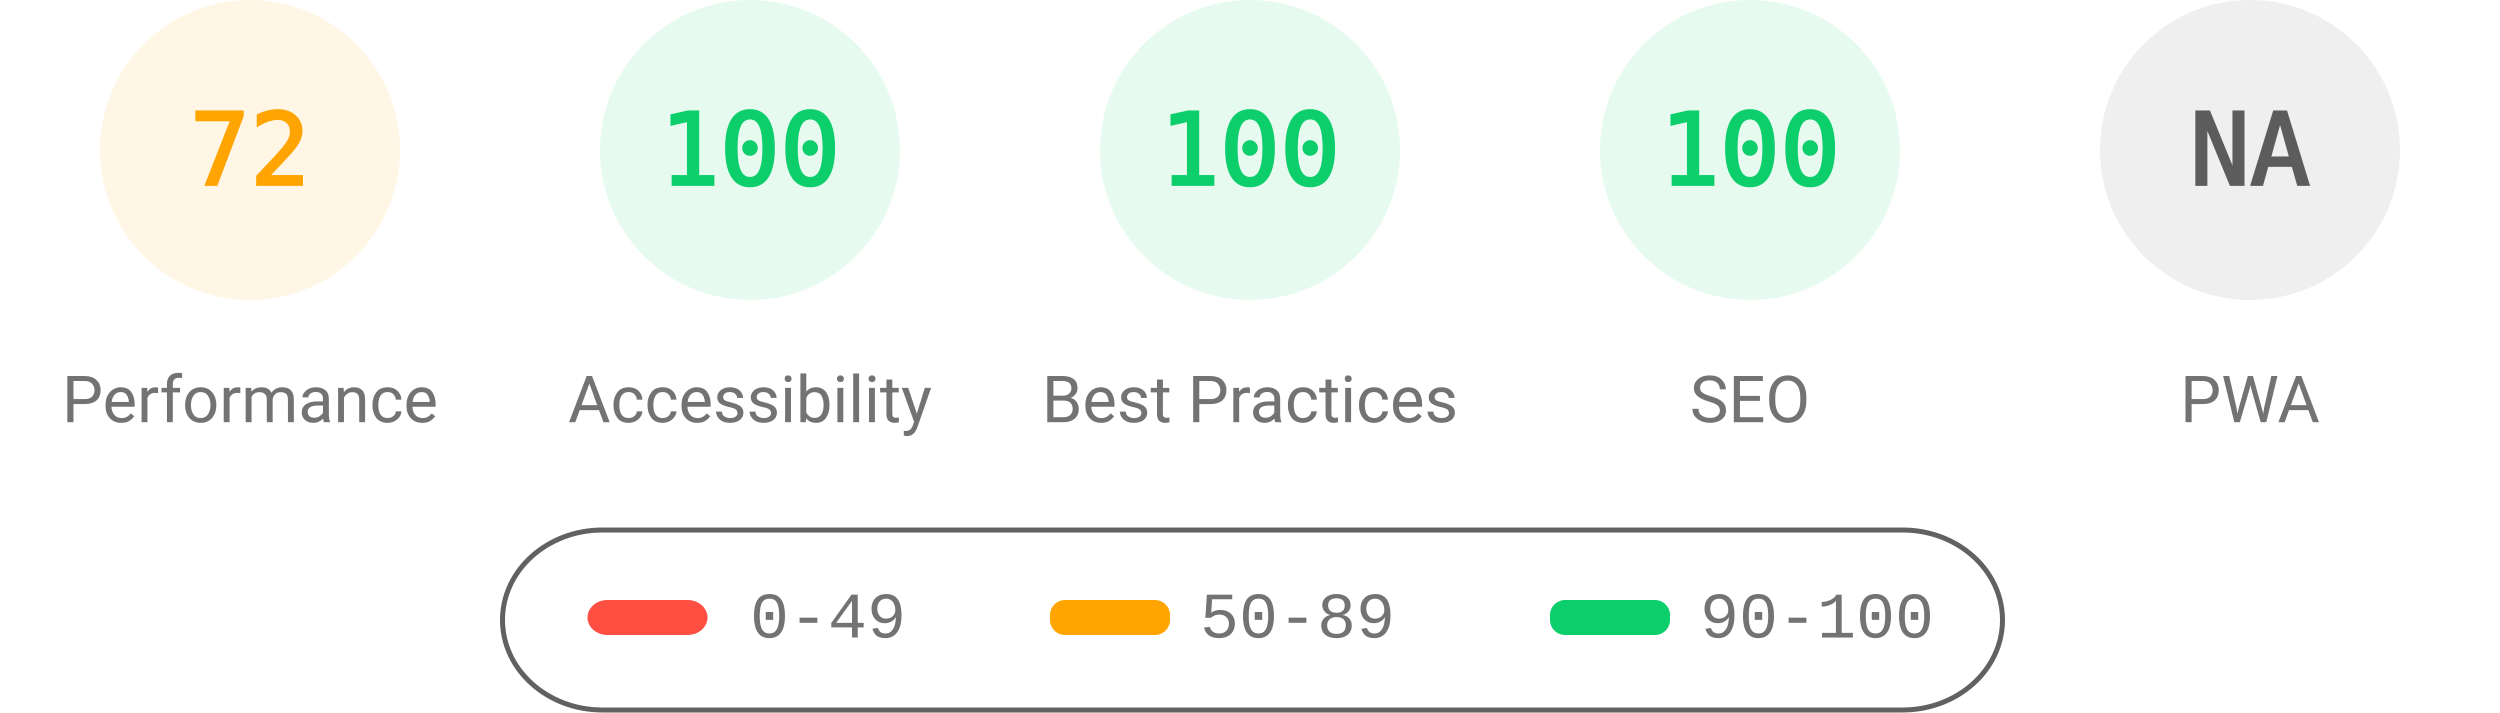
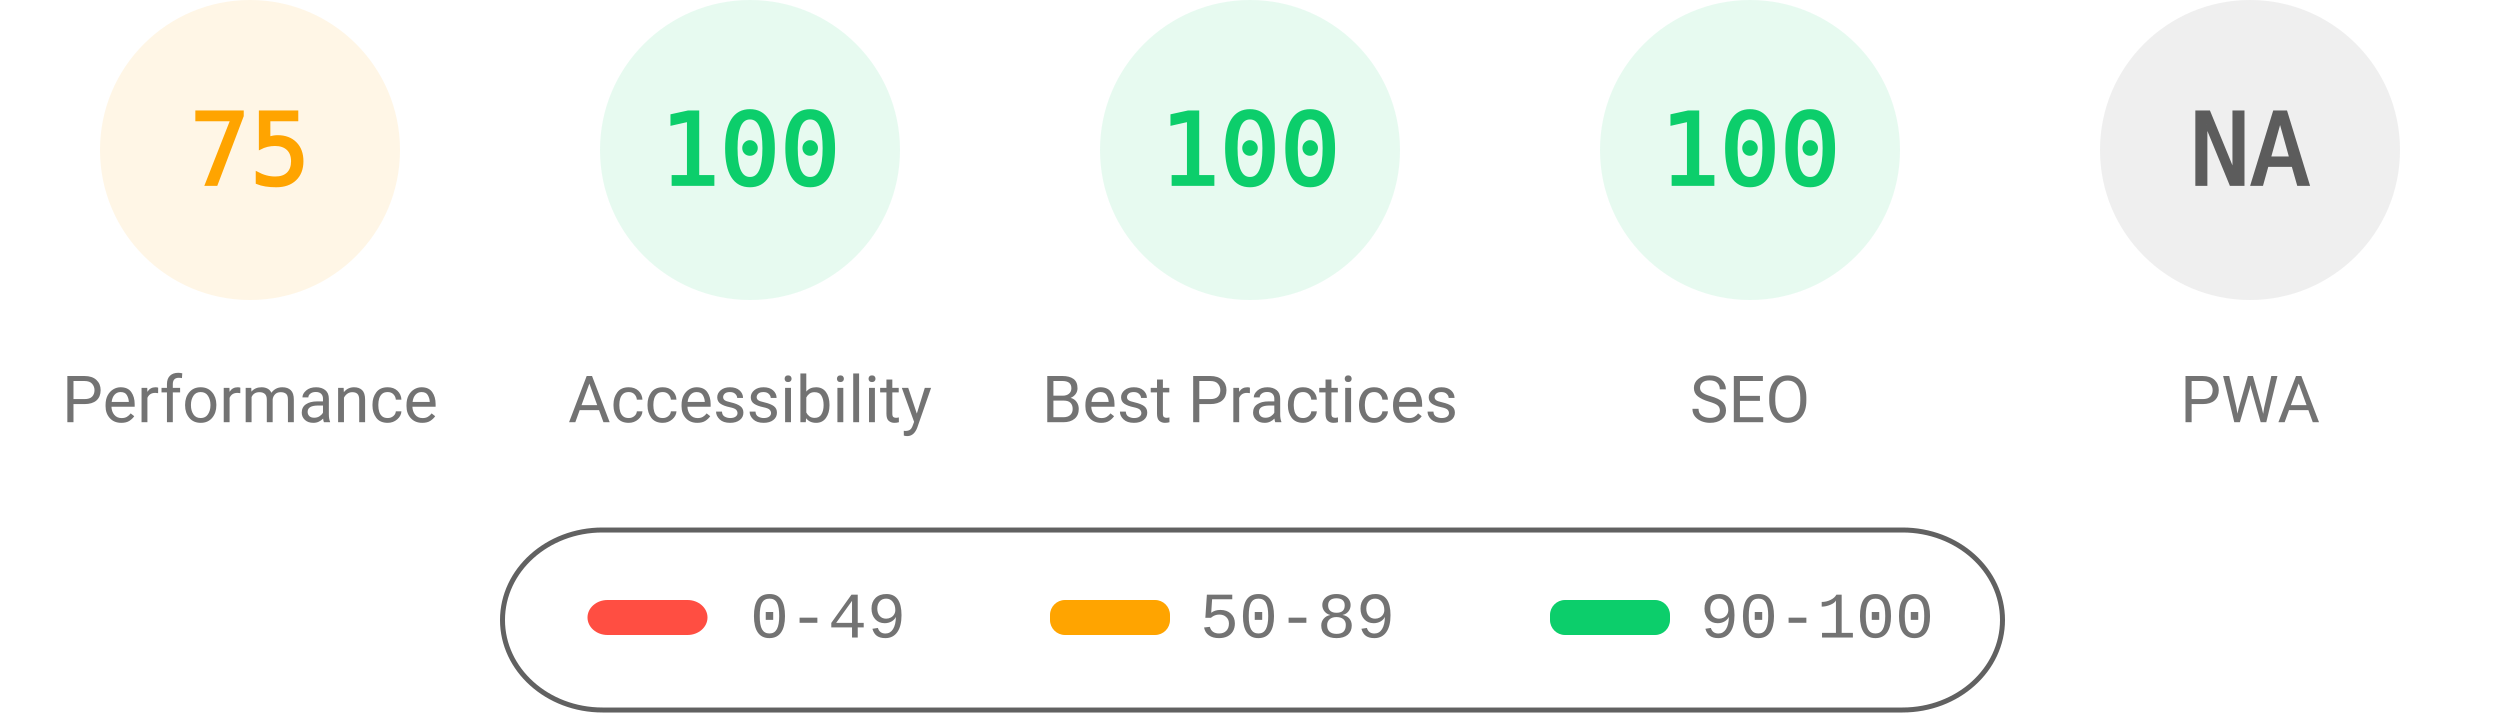
<svg xmlns="http://www.w3.org/2000/svg" fill="none" width="1000" height="285">
  <style>.gauge-base{opacity:.1}.gauge-arc{fill:none;animation-delay:250ms;stroke-linecap:round;transform:rotate(-90deg);transform-origin:100px 60px;animation:load-gauge 1s ease forwards}.guage-text{font-size:40px;font-family:monospace;text-align:center}.guage-red{color:#ff4e42;fill:#ff4e42;stroke:#ff4e42}.guage-orange{color:#ffa400;fill:#ffa400;stroke:#ffa400}.guage-green{color:#0cce6b;fill:#0cce6b;stroke:#0cce6b}.guage-undefined{color:#5c5c5c;fill:#5c5c5c;stroke:#5c5c5c}.guage-title{color:#737373;fill:#737373;stroke:none;font-size:26px;line-height:26px;font-family:Roboto,Halvetica,Arial,sans-serif}@keyframes load-gauge{from{stroke-dasharray:0 352.858}}</style>
  <svg class="guage-div guage-perf guage-orange" viewBox="0 0 200 200" width="200" height="200">
    <circle class="gauge-base" r="56" cx="100" cy="60" stroke-width="8" />
-     <circle class="gauge-arc guage-arc-1" r="56" cx="100" cy="60" stroke-width="8" style="stroke-dasharray:253.338,351.858" />
-     <text class="guage-text" x="100" y="60" alignment-baseline="central" dominant-baseline="central" text-anchor="middle">72</text>
+     <circle class="gauge-arc guage-arc-1" r="56" cx="100" cy="60" stroke-width="8" style="stroke-dasharray:263.893,351.858" />
+     <text class="guage-text" x="100" y="60" alignment-baseline="central" dominant-baseline="central" text-anchor="middle">75</text>
    <text class="guage-title" x="100" y="160" alignment-baseline="central" dominant-baseline="central" text-anchor="middle">Performance</text>
  </svg>
  <svg class="guage-div guage-acc guage-green" viewBox="0 0 200 200" width="200" height="200" x="200">
    <circle class="gauge-base" r="56" cx="100" cy="60" stroke-width="8" />
    <circle class="gauge-arc guage-arc-2" r="56" cx="100" cy="60" stroke-width="8" style="stroke-dasharray:351.858,351.858" />
    <text class="guage-text" x="100" y="60" alignment-baseline="central" dominant-baseline="central" text-anchor="middle">100</text>
    <text class="guage-title" x="100" y="160" alignment-baseline="central" dominant-baseline="central" text-anchor="middle">Accessibility</text>
  </svg>
  <svg class="guage-div guage-best guage-green" viewBox="0 0 200 200" width="200" height="200" x="400">
    <circle class="gauge-base" r="56" cx="100" cy="60" stroke-width="8" />
    <circle class="gauge-arc guage-arc-3" r="56" cx="100" cy="60" stroke-width="8" style="stroke-dasharray:351.858,351.858" />
    <text class="guage-text" x="100" y="60" alignment-baseline="central" dominant-baseline="central" text-anchor="middle">100</text>
    <text class="guage-title" x="100" y="160" alignment-baseline="central" dominant-baseline="central" text-anchor="middle">Best Practices</text>
  </svg>
  <svg class="guage-div guage-seo guage-green" viewBox="0 0 200 200" width="200" height="200" x="600">
    <circle class="gauge-base" r="56" cx="100" cy="60" stroke-width="8" />
    <circle class="gauge-arc guage-arc-4" r="56" cx="100" cy="60" stroke-width="8" style="stroke-dasharray:351.858,351.858" />
    <text class="guage-text" x="100" y="60" alignment-baseline="central" dominant-baseline="central" text-anchor="middle">100</text>
    <text class="guage-title" x="100" y="160" alignment-baseline="central" dominant-baseline="central" text-anchor="middle">SEO</text>
  </svg>
  <svg class="guage-div guage-pwa guage-undefined" viewBox="0 0 200 200" width="200" height="200" x="800">
    <circle class="gauge-base" r="56" cx="100" cy="60" stroke-width="8" />
    <circle class="gauge-arc guage-arc-4" r="56" cx="100" cy="60" stroke-width="8" style="stroke-dasharray:351.858,351.858" />
    <text class="guage-text" x="100" y="60" alignment-baseline="central" dominant-baseline="central" text-anchor="middle">NA</text>
    <text class="guage-title" x="100" y="160" alignment-baseline="central" dominant-baseline="central" text-anchor="middle">PWA</text>
  </svg>
  <svg width="604" height="76" x="200" y="210">
    <path fill="none" id="canvas_background" d="M-1-1h604v80H-1z" />
    <rect fill-opacity="0" stroke="#616161" stroke-width="2" rx="40" id="svg_2" height="72" width="600" y="2" x="1" fill="#000" />
    <rect stroke="#000" rx="8" id="svg_3" height="14" width="48" y="30" x="35" stroke-opacity="null" stroke-width="0" fill="#ff4e42" />
    <rect stroke="#000" rx="6" id="svg_4" height="14" width="48" y="30" x="220" stroke-opacity="null" stroke-width="0" fill="#ffa400" />
    <rect stroke="#000" rx="6" id="svg_5" height="14" width="48" y="30" x="420" stroke-opacity="null" stroke-width="0" fill="#0cce6b" />
    <text xml:space="preserve" text-anchor="start" font-family="'Courier New', Courier, monospace" font-size="26" id="svg_6" y="45" x="100" stroke-opacity="null" stroke-width="0" stroke="#000" fill="#737373">0-49</text>
    <text xml:space="preserve" text-anchor="start" font-family="'Courier New', Courier, monospace" font-size="26" id="svg_7" y="45" x="280" stroke-opacity="null" stroke-width="0" stroke="#000" fill="#737373">50-89</text>
    <text xml:space="preserve" text-anchor="start" font-family="'Courier New', Courier, monospace" font-size="26" id="svg_8" y="45" x="480" stroke-opacity="null" stroke-width="0" stroke="#000" fill="#737373">90-100</text>
  </svg>
</svg>
